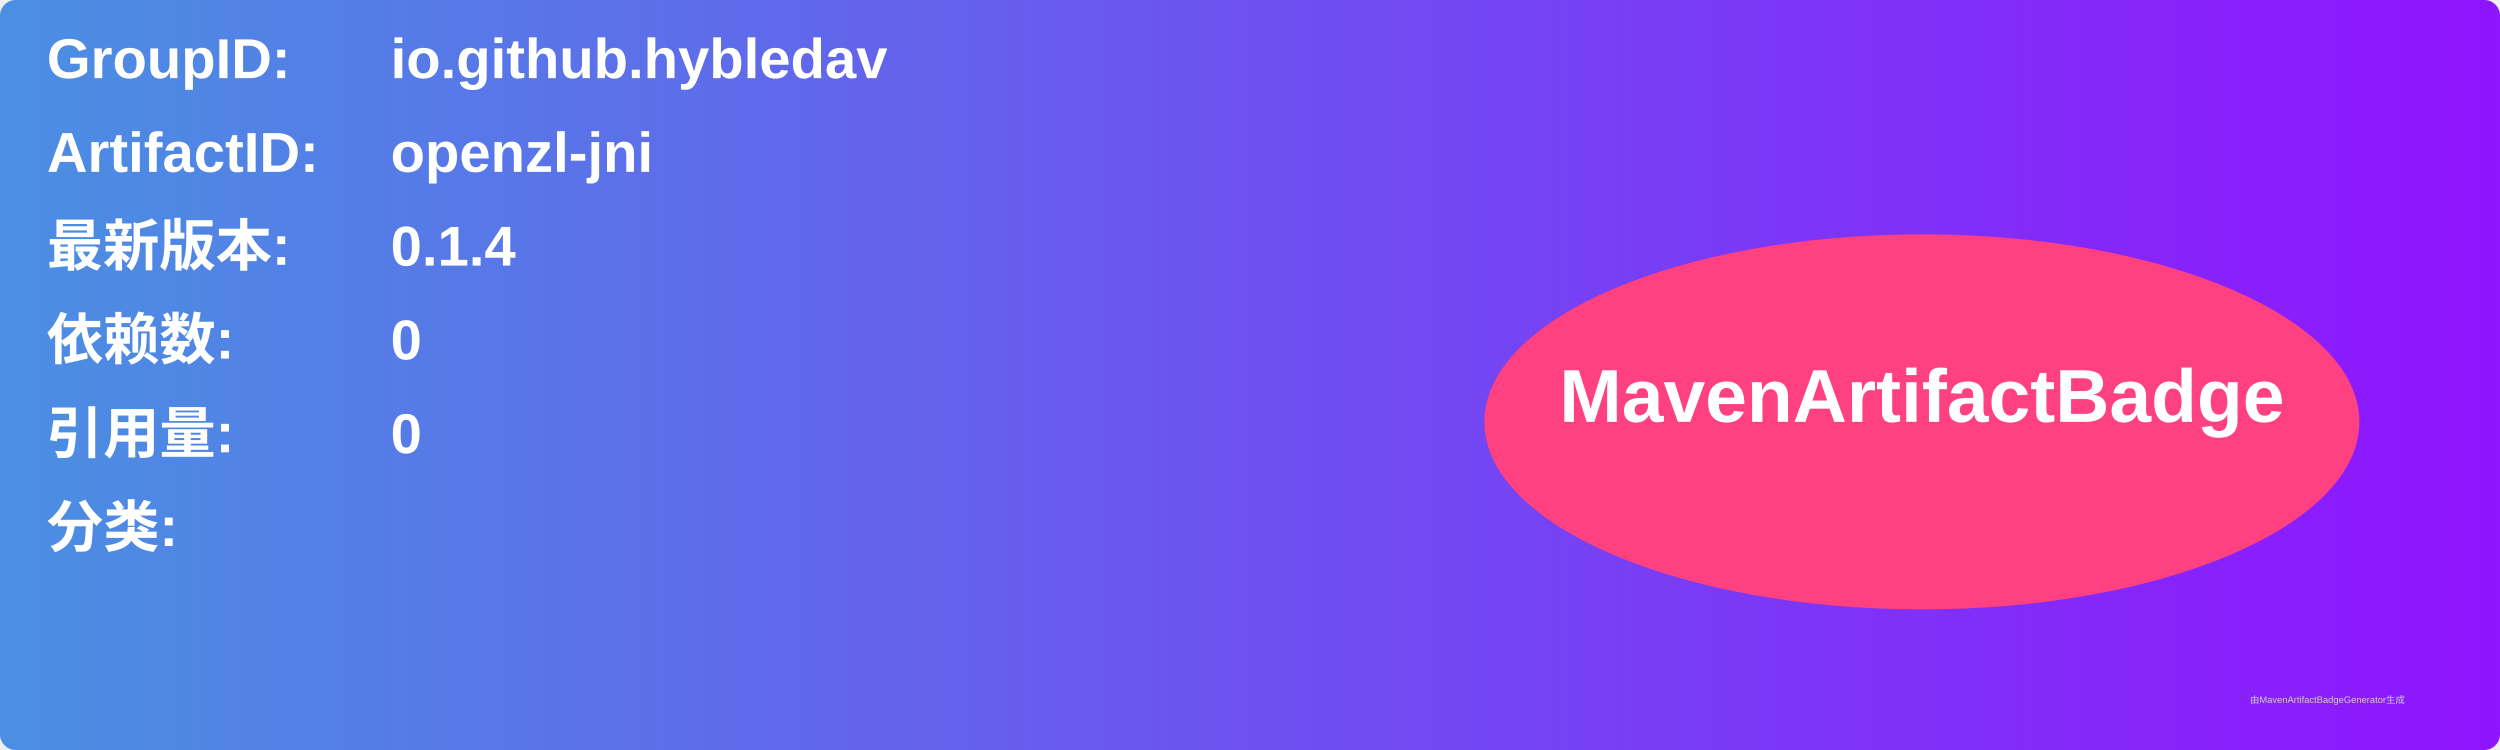
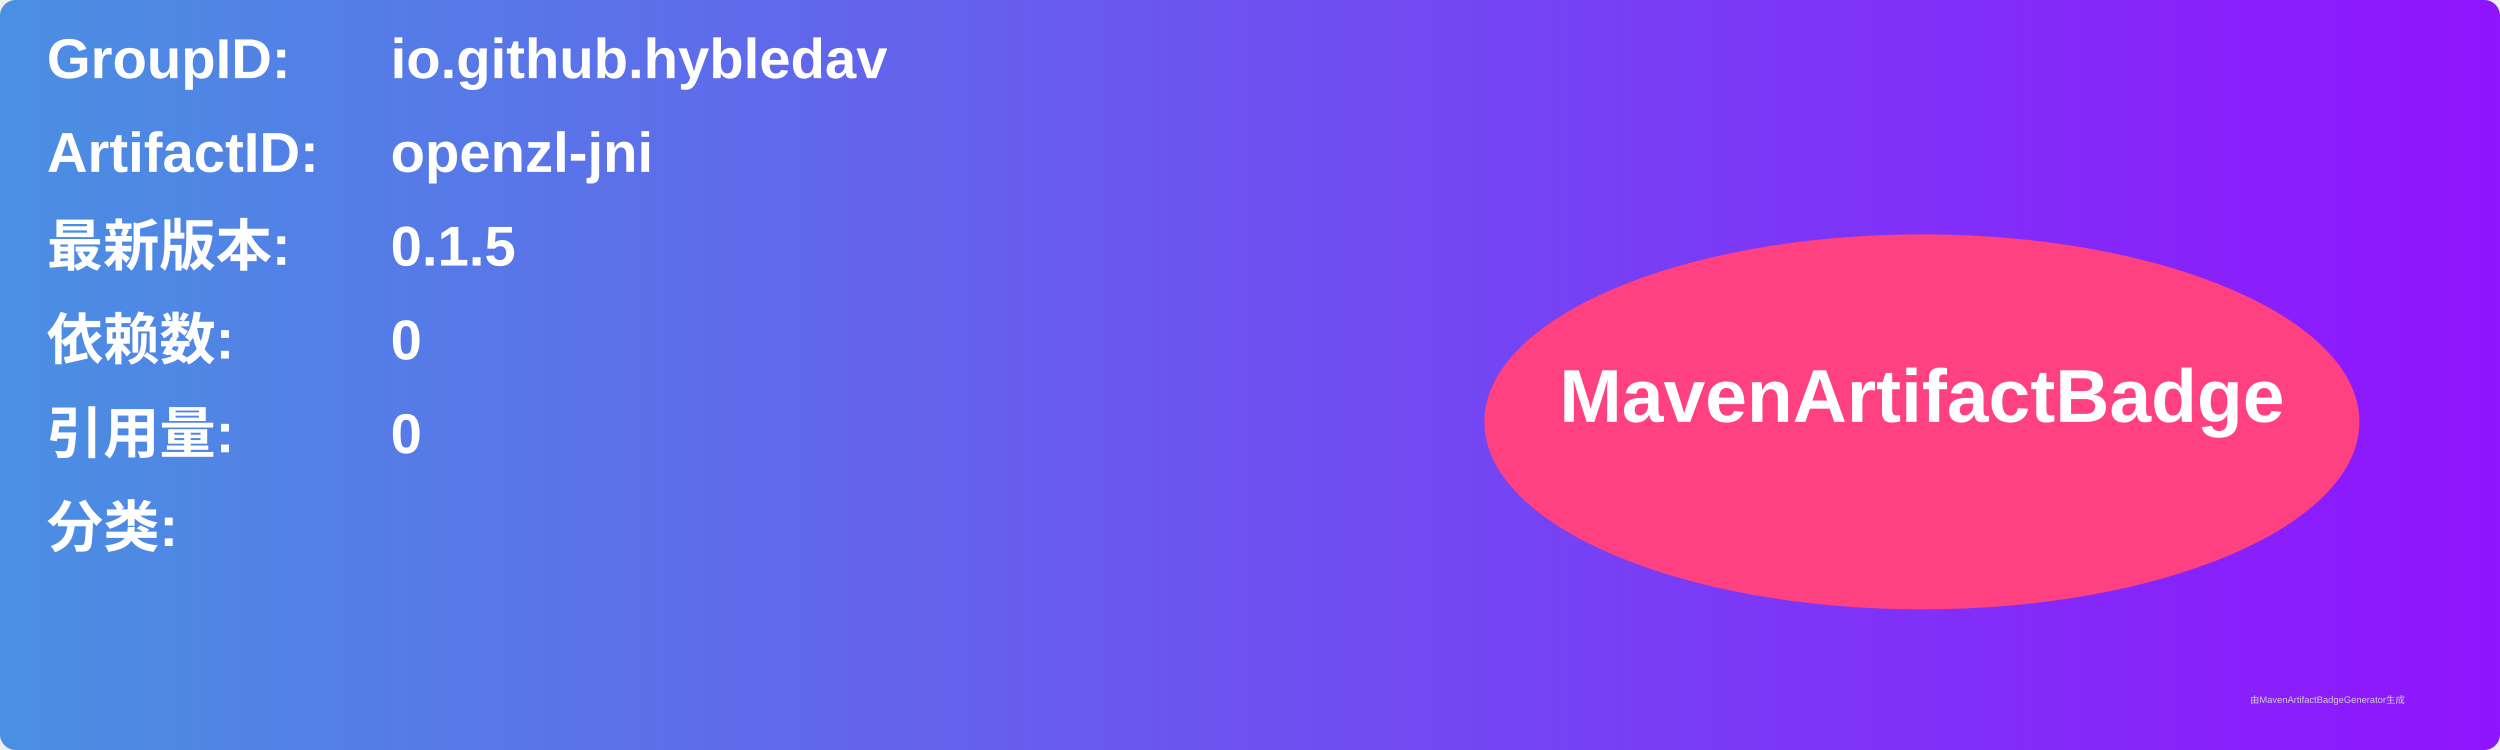
<svg xmlns="http://www.w3.org/2000/svg" width="800" height="240" viewBox="0 0 800 240">
  <linearGradient id="grad" x1="0%" y1="0%" x2="100%" y2="0%">
    <stop offset="0%" stop-color="#4a90e2" />
    <stop offset="100%" stop-color="#9013fe" />
  </linearGradient>
  <rect width="100%" height="100%" rx="5" ry="5" fill="url(#grad)" />
  <g transform="translate(15, 15)">
    <text x="0" y="10" font-family="Arial" font-size="18" fill="white" font-weight="bold" width="260">GroupID:</text>
    <text x="110" y="10" font-family="Arial" font-size="18" fill="white" font-weight="bold" width="460">io.github.hybledav</text>
    <text x="0" y="40" font-family="Arial" font-size="18" fill="white" font-weight="bold" width="260">ArtifactID:</text>
    <text x="110" y="40" font-family="Arial" font-size="18" fill="white" font-weight="bold" width="460">openzl-jni</text>
    <text x="0" y="70" font-family="Arial" font-size="18" fill="white" font-weight="bold">最新版本:</text>
    <text x="110" y="70" font-family="Arial" font-size="18" fill="white" font-weight="bold">
-       <tspan font-weight="bold">0.1.4</tspan>
+       <tspan font-weight="bold">0.1.5</tspan>
    </text>
    <text x="0" y="100" font-family="Arial" font-size="18" fill="white" font-weight="bold">依赖数: </text>
    <text x="110" y="100" font-family="Arial" font-size="18" fill="white">
      <tspan font-weight="bold">0</tspan>
    </text>
    <text x="0" y="130" font-family="Arial" font-size="18" fill="white" font-weight="bold">引用量: </text>
    <text x="110" y="130" font-family="Arial" font-size="18" fill="white">
      <tspan font-weight="bold">0</tspan>
    </text>
    <text x="0" y="160" font-family="Arial" font-size="18" fill="white" font-weight="bold">分类:</text>
    <text x="10" y="190" font-family="Arial" font-size="10" fill="white">
      <tspan font-weight="bold" />
    </text>
    <ellipse cx="600" cy="120" rx="140" ry="60" fill="#ff4081" />
    <text x="600" y="120" text-anchor="middle" font-family="Arial" font-size="24" fill="white" font-weight="bold">MavenArtifactBadge</text>
  </g>
  <text x="720" y="225" font-family="Arial" font-size="3" fill="#d0d0d0">由MavenArtifactBadgeGenerator生成</text>
</svg>
